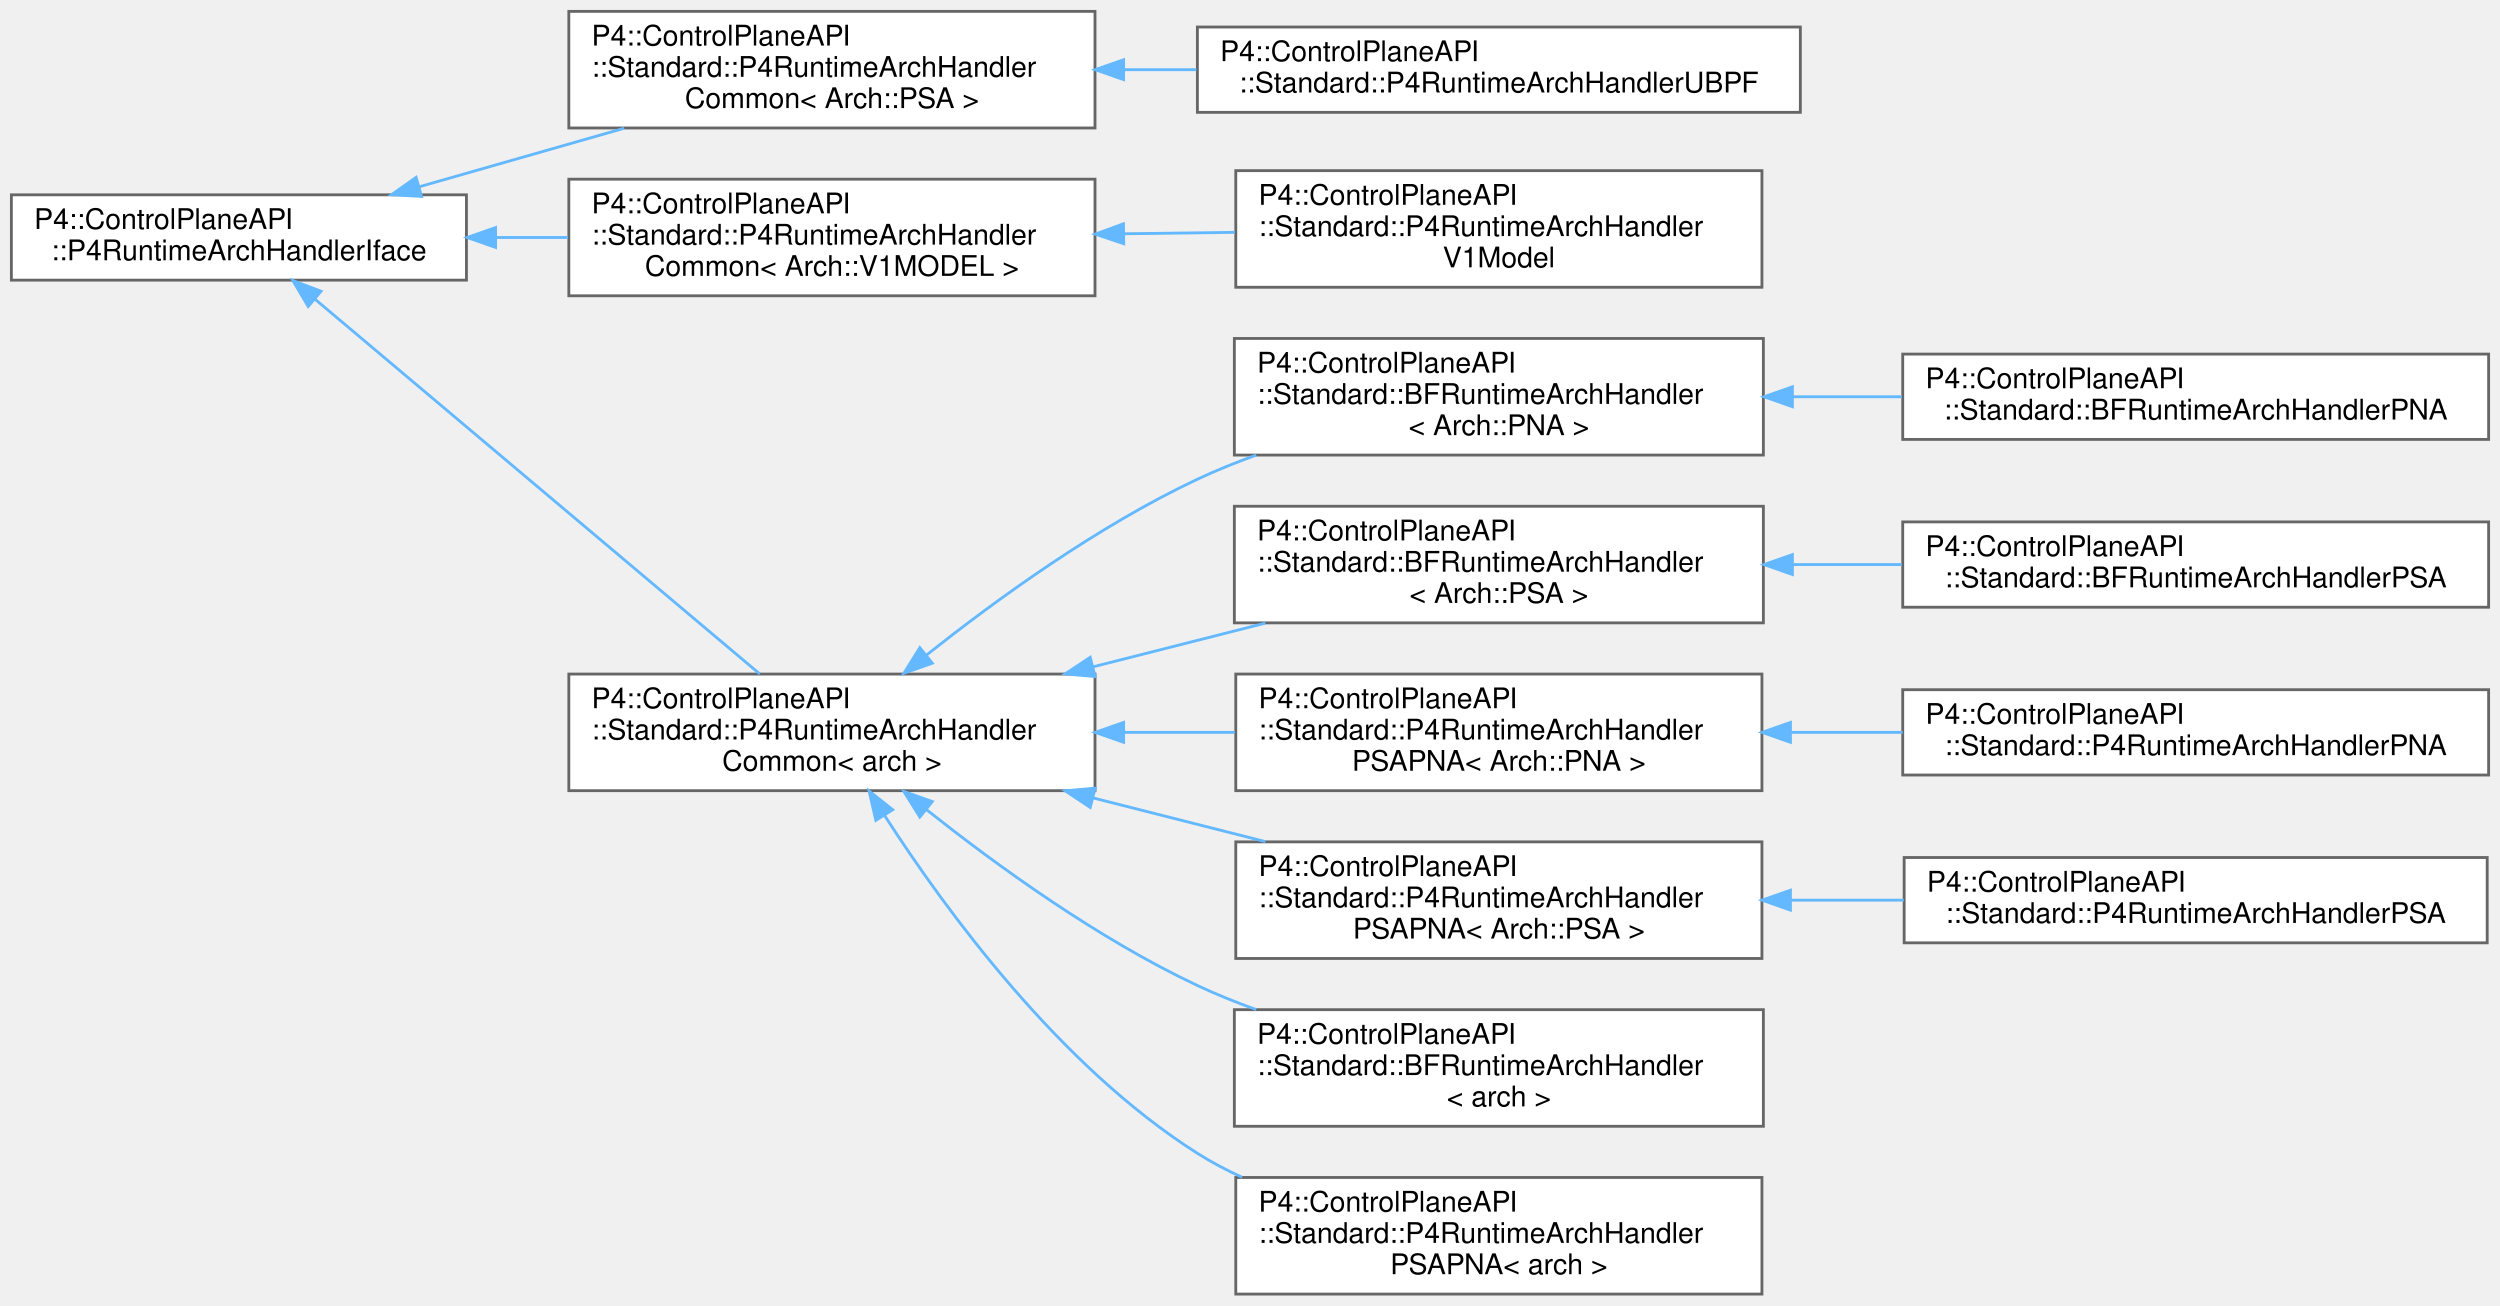
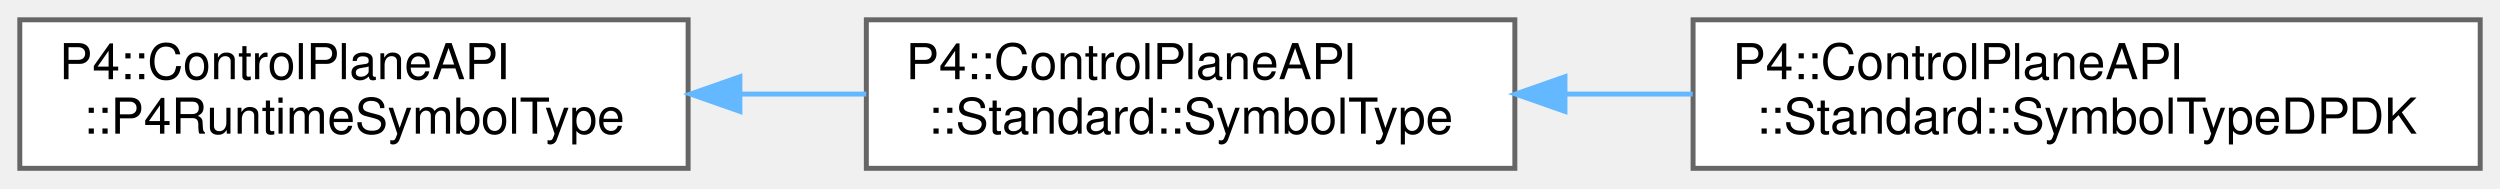
- <svg xmlns="http://www.w3.org/2000/svg" xmlns:xlink="http://www.w3.org/1999/xlink" width="879pt" height="459pt" viewBox="0.00 0.00 879.00 459.00">
-   <g id="graph0" class="graph" transform="scale(1 1) rotate(0) translate(4 455)">
+ <svg xmlns="http://www.w3.org/2000/svg" xmlns:xlink="http://www.w3.org/1999/xlink" width="505pt" height="38pt" viewBox="0.00 0.00 505.00 38.00">
+   <g id="graph0" class="graph" transform="scale(1 1) rotate(0) translate(4 34)">
    <g id="Node000000" class="node">
      <g id="a_Node000000">
-         <a xlink:href="class_p4_1_1_control_plane_a_p_i_1_1_p4_runtime_arch_handler_iface.html" target="_top" xlink:title=" ">
-           <polygon fill="white" stroke="#666666" points="160,-386.5 0,-386.5 0,-356.5 160,-356.5 160,-386.5" />
-           <text text-anchor="start" x="8" y="-374.5" font-family="Helvetica,sans-Serif" font-size="10.00">P4::ControlPlaneAPI</text>
-           <text text-anchor="middle" x="80" y="-363.5" font-family="Helvetica,sans-Serif" font-size="10.00">::P4RuntimeArchHandlerIface</text>
+         <a xlink:href="class_p4_1_1_control_plane_a_p_i_1_1_p4_runtime_symbol_type.html" target="_top" xlink:title=" ">
+           <polygon fill="white" stroke="#666666" points="135,-30 0,-30 0,0 135,0 135,-30" />
+           <text text-anchor="start" x="8" y="-18" font-family="Helvetica,sans-Serif" font-size="10.00">P4::ControlPlaneAPI</text>
+           <text text-anchor="middle" x="67.5" y="-7" font-family="Helvetica,sans-Serif" font-size="10.00">::P4RuntimeSymbolType</text>
        </a>
      </g>
    </g>
    <g id="Node000001" class="node">
      <g id="a_Node000001">
-         <a xlink:href="class_p4_1_1_control_plane_a_p_i_1_1_standard_1_1_p4_runtime_arch_handler_common.html" target="_top" xlink:title=" ">
-           <polygon fill="white" stroke="#666666" points="381,-451 196,-451 196,-410 381,-410 381,-451" />
-           <text text-anchor="start" x="204" y="-439" font-family="Helvetica,sans-Serif" font-size="10.00">P4::ControlPlaneAPI</text>
-           <text text-anchor="start" x="204" y="-428" font-family="Helvetica,sans-Serif" font-size="10.00">::Standard::P4RuntimeArchHandler</text>
-           <text text-anchor="middle" x="288.5" y="-417" font-family="Helvetica,sans-Serif" font-size="10.00">Common&lt; Arch::PSA &gt;</text>
+         <a xlink:href="class_p4_1_1_control_plane_a_p_i_1_1_standard_1_1_symbol_type.html" target="_top" xlink:title=" ">
+           <polygon fill="white" stroke="#666666" points="302,-30 171,-30 171,0 302,0 302,-30" />
+           <text text-anchor="start" x="179" y="-18" font-family="Helvetica,sans-Serif" font-size="10.00">P4::ControlPlaneAPI</text>
+           <text text-anchor="middle" x="236.5" y="-7" font-family="Helvetica,sans-Serif" font-size="10.00">::Standard::SymbolType</text>
        </a>
      </g>
    </g>
-     <g id="edge989_Node000000_Node000001" class="edge">
-       <g id="a_edge989_Node000000_Node000001">
+     <g id="edge1004_Node000000_Node000001" class="edge">
+       <g id="a_edge1004_Node000000_Node000001">
        <a xlink:title=" ">
-           <path fill="none" stroke="#63b8ff" d="M143.5,-389.36C166.19,-395.84 192.02,-403.22 215.48,-409.92" />
-           <polygon fill="#63b8ff" stroke="#63b8ff" points="144.22,-385.92 133.64,-386.54 142.3,-392.65 144.22,-385.92" />
-         </a>
-       </g>
-     </g>
-     <g id="Node000003" class="node">
-       <g id="a_Node000003">
-         <a xlink:href="class_p4_1_1_control_plane_a_p_i_1_1_standard_1_1_p4_runtime_arch_handler_common.html" target="_top" xlink:title=" ">
-           <polygon fill="white" stroke="#666666" points="381,-392 196,-392 196,-351 381,-351 381,-392" />
-           <text text-anchor="start" x="204" y="-380" font-family="Helvetica,sans-Serif" font-size="10.00">P4::ControlPlaneAPI</text>
-           <text text-anchor="start" x="204" y="-369" font-family="Helvetica,sans-Serif" font-size="10.00">::Standard::P4RuntimeArchHandler</text>
-           <text text-anchor="middle" x="288.5" y="-358" font-family="Helvetica,sans-Serif" font-size="10.00">Common&lt; Arch::V1MODEL &gt;</text>
-         </a>
-       </g>
-     </g>
-     <g id="edge991_Node000000_Node000003" class="edge">
-       <g id="a_edge991_Node000000_Node000003">
-         <a xlink:title=" ">
-           <path fill="none" stroke="#63b8ff" d="M170.4,-371.5C178.79,-371.5 187.3,-371.5 195.7,-371.5" />
-           <polygon fill="#63b8ff" stroke="#63b8ff" points="170.25,-368 160.25,-371.5 170.25,-375 170.25,-368" />
-         </a>
-       </g>
-     </g>
-     <g id="Node000005" class="node">
-       <g id="a_Node000005">
-         <a xlink:href="class_p4_1_1_control_plane_a_p_i_1_1_standard_1_1_p4_runtime_arch_handler_common.html" target="_top" xlink:title=" ">
-           <polygon fill="white" stroke="#666666" points="381,-218 196,-218 196,-177 381,-177 381,-218" />
-           <text text-anchor="start" x="204" y="-206" font-family="Helvetica,sans-Serif" font-size="10.00">P4::ControlPlaneAPI</text>
-           <text text-anchor="start" x="204" y="-195" font-family="Helvetica,sans-Serif" font-size="10.00">::Standard::P4RuntimeArchHandler</text>
-           <text text-anchor="middle" x="288.5" y="-184" font-family="Helvetica,sans-Serif" font-size="10.00">Common&lt; arch &gt;</text>
-         </a>
-       </g>
-     </g>
-     <g id="edge993_Node000000_Node000005" class="edge">
-       <g id="a_edge993_Node000000_Node000005">
-         <a xlink:title=" ">
-           <path fill="none" stroke="#63b8ff" d="M106.71,-349.84C146.84,-316.02 223.85,-251.13 263.14,-218.03" />
-           <polygon fill="#63b8ff" stroke="#63b8ff" points="104.36,-347.24 98.96,-356.36 108.87,-352.6 104.36,-347.24" />
+           <path fill="none" stroke="#63b8ff" d="M145.7,-15C154.15,-15 162.69,-15 170.97,-15" />
+           <polygon fill="#63b8ff" stroke="#63b8ff" points="145.46,-11.5 135.46,-15 145.46,-18.5 145.46,-11.5" />
        </a>
      </g>
    </g>
    <g id="Node000002" class="node">
      <g id="a_Node000002">
-         <a xlink:href="class_p4_1_1_control_plane_a_p_i_1_1_standard_1_1_p4_runtime_arch_handler_u_b_p_f.html" target="_top" xlink:title=" ">
-           <polygon fill="white" stroke="#666666" points="629,-445.5 417,-445.5 417,-415.5 629,-415.5 629,-445.5" />
-           <text text-anchor="start" x="425" y="-433.5" font-family="Helvetica,sans-Serif" font-size="10.00">P4::ControlPlaneAPI</text>
-           <text text-anchor="middle" x="523" y="-422.5" font-family="Helvetica,sans-Serif" font-size="10.00">::Standard::P4RuntimeArchHandlerUBPF</text>
+         <a xlink:href="class_p4_1_1_control_plane_a_p_i_1_1_standard_1_1_symbol_type_d_p_d_k.html" target="_top" xlink:title="Extends P4RuntimeSymbolType for the DPDK extern types.">
+           <polygon fill="white" stroke="#666666" points="497,-30 338,-30 338,0 497,0 497,-30" />
+           <text text-anchor="start" x="346" y="-18" font-family="Helvetica,sans-Serif" font-size="10.00">P4::ControlPlaneAPI</text>
+           <text text-anchor="middle" x="417.5" y="-7" font-family="Helvetica,sans-Serif" font-size="10.00">::Standard::SymbolTypeDPDK</text>
        </a>
      </g>
    </g>
-     <g id="edge990_Node000001_Node000002" class="edge">
-       <g id="a_edge990_Node000001_Node000002">
+     <g id="edge1005_Node000001_Node000002" class="edge">
+       <g id="a_edge1005_Node000001_Node000002">
        <a xlink:title=" ">
-           <path fill="none" stroke="#63b8ff" d="M391.27,-430.5C399.7,-430.5 408.22,-430.5 416.67,-430.5" />
-           <polygon fill="#63b8ff" stroke="#63b8ff" points="391.06,-427 381.06,-430.5 391.06,-434 391.06,-427" />
-         </a>
-       </g>
-     </g>
-     <g id="Node000004" class="node">
-       <g id="a_Node000004">
-         <a xlink:href="class_p4_1_1_control_plane_a_p_i_1_1_standard_1_1_p4_runtime_arch_handler_v1_model.html" target="_top" xlink:title=" ">
-           <polygon fill="white" stroke="#666666" points="615.5,-395 430.5,-395 430.5,-354 615.5,-354 615.5,-395" />
-           <text text-anchor="start" x="438.5" y="-383" font-family="Helvetica,sans-Serif" font-size="10.00">P4::ControlPlaneAPI</text>
-           <text text-anchor="start" x="438.5" y="-372" font-family="Helvetica,sans-Serif" font-size="10.00">::Standard::P4RuntimeArchHandler</text>
-           <text text-anchor="middle" x="523" y="-361" font-family="Helvetica,sans-Serif" font-size="10.00">V1Model</text>
-         </a>
-       </g>
-     </g>
-     <g id="edge992_Node000003_Node000004" class="edge">
-       <g id="a_edge992_Node000003_Node000004">
-         <a xlink:title=" ">
-           <path fill="none" stroke="#63b8ff" d="M391.35,-372.81C404.25,-372.98 417.4,-373.15 430.15,-373.31" />
-           <polygon fill="#63b8ff" stroke="#63b8ff" points="391.1,-369.31 381.06,-372.68 391.01,-376.31 391.1,-369.31" />
-         </a>
-       </g>
-     </g>
-     <g id="Node000006" class="node">
-       <g id="a_Node000006">
-         <a xlink:href="class_p4_1_1_control_plane_a_p_i_1_1_standard_1_1_b_f_runtime_arch_handler.html" target="_top" xlink:title=" ">
-           <polygon fill="white" stroke="#666666" points="616,-336 430,-336 430,-295 616,-295 616,-336" />
-           <text text-anchor="start" x="438" y="-324" font-family="Helvetica,sans-Serif" font-size="10.00">P4::ControlPlaneAPI</text>
-           <text text-anchor="start" x="438" y="-313" font-family="Helvetica,sans-Serif" font-size="10.00">::Standard::BFRuntimeArchHandler</text>
-           <text text-anchor="middle" x="523" y="-302" font-family="Helvetica,sans-Serif" font-size="10.00">&lt; Arch::PNA &gt;</text>
-         </a>
-       </g>
-     </g>
-     <g id="edge994_Node000005_Node000006" class="edge">
-       <g id="a_edge994_Node000005_Node000006">
-         <a xlink:title=" ">
-           <path fill="none" stroke="#63b8ff" d="M321.75,-224.68C346.45,-244.28 382.1,-270.09 417,-286.5 423.59,-289.6 430.57,-292.42 437.68,-294.98" />
-           <polygon fill="#63b8ff" stroke="#63b8ff" points="323.8,-221.83 313.81,-218.29 319.41,-227.28 323.8,-221.83" />
-         </a>
-       </g>
-     </g>
-     <g id="Node000008" class="node">
-       <g id="a_Node000008">
-         <a xlink:href="class_p4_1_1_control_plane_a_p_i_1_1_standard_1_1_b_f_runtime_arch_handler.html" target="_top" xlink:title=" ">
-           <polygon fill="white" stroke="#666666" points="616,-277 430,-277 430,-236 616,-236 616,-277" />
-           <text text-anchor="start" x="438" y="-265" font-family="Helvetica,sans-Serif" font-size="10.00">P4::ControlPlaneAPI</text>
-           <text text-anchor="start" x="438" y="-254" font-family="Helvetica,sans-Serif" font-size="10.00">::Standard::BFRuntimeArchHandler</text>
-           <text text-anchor="middle" x="523" y="-243" font-family="Helvetica,sans-Serif" font-size="10.00">&lt; Arch::PSA &gt;</text>
-         </a>
-       </g>
-     </g>
-     <g id="edge996_Node000005_Node000008" class="edge">
-       <g id="a_edge996_Node000005_Node000008">
-         <a xlink:title=" ">
-           <path fill="none" stroke="#63b8ff" d="M380.22,-220.52C400.23,-225.6 421.3,-230.95 440.91,-235.92" />
-           <polygon fill="#63b8ff" stroke="#63b8ff" points="381.04,-217.12 370.49,-218.05 379.32,-223.9 381.04,-217.12" />
-         </a>
-       </g>
-     </g>
-     <g id="Node000010" class="node">
-       <g id="a_Node000010">
-         <a xlink:href="class_p4_1_1_control_plane_a_p_i_1_1_standard_1_1_p4_runtime_arch_handler_p_s_a_p_n_a.html" target="_top" xlink:title=" ">
-           <polygon fill="white" stroke="#666666" points="615.5,-218 430.5,-218 430.5,-177 615.5,-177 615.5,-218" />
-           <text text-anchor="start" x="438.5" y="-206" font-family="Helvetica,sans-Serif" font-size="10.00">P4::ControlPlaneAPI</text>
-           <text text-anchor="start" x="438.5" y="-195" font-family="Helvetica,sans-Serif" font-size="10.00">::Standard::P4RuntimeArchHandler</text>
-           <text text-anchor="middle" x="523" y="-184" font-family="Helvetica,sans-Serif" font-size="10.00">PSAPNA&lt; Arch::PNA &gt;</text>
-         </a>
-       </g>
-     </g>
-     <g id="edge998_Node000005_Node000010" class="edge">
-       <g id="a_edge998_Node000005_Node000010">
-         <a xlink:title=" ">
-           <path fill="none" stroke="#63b8ff" d="M391.35,-197.5C404.25,-197.5 417.4,-197.5 430.15,-197.5" />
-           <polygon fill="#63b8ff" stroke="#63b8ff" points="391.06,-194 381.06,-197.5 391.06,-201 391.06,-194" />
-         </a>
-       </g>
-     </g>
-     <g id="Node000012" class="node">
-       <g id="a_Node000012">
-         <a xlink:href="class_p4_1_1_control_plane_a_p_i_1_1_standard_1_1_p4_runtime_arch_handler_p_s_a_p_n_a.html" target="_top" xlink:title=" ">
-           <polygon fill="white" stroke="#666666" points="615.5,-159 430.5,-159 430.5,-118 615.5,-118 615.5,-159" />
-           <text text-anchor="start" x="438.5" y="-147" font-family="Helvetica,sans-Serif" font-size="10.00">P4::ControlPlaneAPI</text>
-           <text text-anchor="start" x="438.5" y="-136" font-family="Helvetica,sans-Serif" font-size="10.00">::Standard::P4RuntimeArchHandler</text>
-           <text text-anchor="middle" x="523" y="-125" font-family="Helvetica,sans-Serif" font-size="10.00">PSAPNA&lt; Arch::PSA &gt;</text>
-         </a>
-       </g>
-     </g>
-     <g id="edge1000_Node000005_Node000012" class="edge">
-       <g id="a_edge1000_Node000005_Node000012">
-         <a xlink:title=" ">
-           <path fill="none" stroke="#63b8ff" d="M380.22,-174.48C400.23,-169.4 421.3,-164.05 440.91,-159.08" />
-           <polygon fill="#63b8ff" stroke="#63b8ff" points="379.32,-171.1 370.49,-176.95 381.04,-177.88 379.32,-171.1" />
-         </a>
-       </g>
-     </g>
-     <g id="Node000014" class="node">
-       <g id="a_Node000014">
-         <a xlink:href="class_p4_1_1_control_plane_a_p_i_1_1_standard_1_1_b_f_runtime_arch_handler.html" target="_top" xlink:title=" ">
-           <polygon fill="white" stroke="#666666" points="616,-100 430,-100 430,-59 616,-59 616,-100" />
-           <text text-anchor="start" x="438" y="-88" font-family="Helvetica,sans-Serif" font-size="10.00">P4::ControlPlaneAPI</text>
-           <text text-anchor="start" x="438" y="-77" font-family="Helvetica,sans-Serif" font-size="10.00">::Standard::BFRuntimeArchHandler</text>
-           <text text-anchor="middle" x="523" y="-66" font-family="Helvetica,sans-Serif" font-size="10.00">&lt; arch &gt;</text>
-         </a>
-       </g>
-     </g>
-     <g id="edge1002_Node000005_Node000014" class="edge">
-       <g id="a_edge1002_Node000005_Node000014">
-         <a xlink:title=" ">
-           <path fill="none" stroke="#63b8ff" d="M321.75,-170.32C346.45,-150.72 382.1,-124.91 417,-108.5 423.59,-105.4 430.57,-102.58 437.68,-100.02" />
-           <polygon fill="#63b8ff" stroke="#63b8ff" points="319.41,-167.72 313.81,-176.71 323.8,-173.17 319.41,-167.72" />
-         </a>
-       </g>
-     </g>
-     <g id="Node000015" class="node">
-       <g id="a_Node000015">
-         <a xlink:href="class_p4_1_1_control_plane_a_p_i_1_1_standard_1_1_p4_runtime_arch_handler_p_s_a_p_n_a.html" target="_top" xlink:title=" ">
-           <polygon fill="white" stroke="#666666" points="615.5,-41 430.5,-41 430.5,0 615.5,0 615.5,-41" />
-           <text text-anchor="start" x="438.5" y="-29" font-family="Helvetica,sans-Serif" font-size="10.00">P4::ControlPlaneAPI</text>
-           <text text-anchor="start" x="438.5" y="-18" font-family="Helvetica,sans-Serif" font-size="10.00">::Standard::P4RuntimeArchHandler</text>
-           <text text-anchor="middle" x="523" y="-7" font-family="Helvetica,sans-Serif" font-size="10.00">PSAPNA&lt; arch &gt;</text>
-         </a>
-       </g>
-     </g>
-     <g id="edge1003_Node000005_Node000015" class="edge">
-       <g id="a_edge1003_Node000005_Node000015">
-         <a xlink:title=" ">
-           <path fill="none" stroke="#63b8ff" d="M306.93,-168.41C328.57,-134.78 368.61,-80.15 417,-49.5 421.95,-46.36 427.25,-43.56 432.72,-41.06" />
-           <polygon fill="#63b8ff" stroke="#63b8ff" points="303.95,-166.56 301.57,-176.89 309.87,-170.3 303.95,-166.56" />
-         </a>
-       </g>
-     </g>
-     <g id="Node000007" class="node">
-       <g id="a_Node000007">
-         <a xlink:href="class_p4_1_1_control_plane_a_p_i_1_1_standard_1_1_b_f_runtime_arch_handler_p_n_a.html" target="_top" xlink:title=" ">
-           <polygon fill="white" stroke="#666666" points="871,-330.5 665,-330.5 665,-300.5 871,-300.5 871,-330.5" />
-           <text text-anchor="start" x="673" y="-318.5" font-family="Helvetica,sans-Serif" font-size="10.00">P4::ControlPlaneAPI</text>
-           <text text-anchor="middle" x="768" y="-307.5" font-family="Helvetica,sans-Serif" font-size="10.00">::Standard::BFRuntimeArchHandlerPNA</text>
-         </a>
-       </g>
-     </g>
-     <g id="edge995_Node000006_Node000007" class="edge">
-       <g id="a_edge995_Node000006_Node000007">
-         <a xlink:title=" ">
-           <path fill="none" stroke="#63b8ff" d="M626.32,-315.5C639.02,-315.5 652,-315.5 664.7,-315.5" />
-           <polygon fill="#63b8ff" stroke="#63b8ff" points="626.21,-312 616.21,-315.5 626.21,-319 626.21,-312" />
-         </a>
-       </g>
-     </g>
-     <g id="Node000009" class="node">
-       <g id="a_Node000009">
-         <a xlink:href="class_p4_1_1_control_plane_a_p_i_1_1_standard_1_1_b_f_runtime_arch_handler_p_s_a.html" target="_top" xlink:title=" ">
-           <polygon fill="white" stroke="#666666" points="871,-271.5 665,-271.5 665,-241.5 871,-241.5 871,-271.5" />
-           <text text-anchor="start" x="673" y="-259.5" font-family="Helvetica,sans-Serif" font-size="10.00">P4::ControlPlaneAPI</text>
-           <text text-anchor="middle" x="768" y="-248.5" font-family="Helvetica,sans-Serif" font-size="10.00">::Standard::BFRuntimeArchHandlerPSA</text>
-         </a>
-       </g>
-     </g>
-     <g id="edge997_Node000008_Node000009" class="edge">
-       <g id="a_edge997_Node000008_Node000009">
-         <a xlink:title=" ">
-           <path fill="none" stroke="#63b8ff" d="M626.32,-256.5C639.02,-256.5 652,-256.5 664.7,-256.5" />
-           <polygon fill="#63b8ff" stroke="#63b8ff" points="626.21,-253 616.21,-256.5 626.21,-260 626.21,-253" />
-         </a>
-       </g>
-     </g>
-     <g id="Node000011" class="node">
-       <g id="a_Node000011">
-         <a xlink:href="class_p4_1_1_control_plane_a_p_i_1_1_standard_1_1_p4_runtime_arch_handler_p_n_a.html" target="_top" xlink:title=" ">
-           <polygon fill="white" stroke="#666666" points="871,-212.5 665,-212.5 665,-182.5 871,-182.5 871,-212.5" />
-           <text text-anchor="start" x="673" y="-200.5" font-family="Helvetica,sans-Serif" font-size="10.00">P4::ControlPlaneAPI</text>
-           <text text-anchor="middle" x="768" y="-189.5" font-family="Helvetica,sans-Serif" font-size="10.00">::Standard::P4RuntimeArchHandlerPNA</text>
-         </a>
-       </g>
-     </g>
-     <g id="edge999_Node000010_Node000011" class="edge">
-       <g id="a_edge999_Node000010_Node000011">
-         <a xlink:title=" ">
-           <path fill="none" stroke="#63b8ff" d="M625.83,-197.5C638.77,-197.5 652.03,-197.5 664.97,-197.5" />
-           <polygon fill="#63b8ff" stroke="#63b8ff" points="625.52,-194 615.52,-197.5 625.52,-201 625.52,-194" />
-         </a>
-       </g>
-     </g>
-     <g id="Node000013" class="node">
-       <g id="a_Node000013">
-         <a xlink:href="class_p4_1_1_control_plane_a_p_i_1_1_standard_1_1_p4_runtime_arch_handler_p_s_a.html" target="_top" xlink:title=" ">
-           <polygon fill="white" stroke="#666666" points="870.5,-153.5 665.5,-153.5 665.5,-123.5 870.5,-123.5 870.5,-153.5" />
-           <text text-anchor="start" x="673.5" y="-141.5" font-family="Helvetica,sans-Serif" font-size="10.00">P4::ControlPlaneAPI</text>
-           <text text-anchor="middle" x="768" y="-130.5" font-family="Helvetica,sans-Serif" font-size="10.00">::Standard::P4RuntimeArchHandlerPSA</text>
-         </a>
-       </g>
-     </g>
-     <g id="edge1001_Node000012_Node000013" class="edge">
-       <g id="a_edge1001_Node000012_Node000013">
-         <a xlink:title=" ">
-           <path fill="none" stroke="#63b8ff" d="M625.53,-138.5C638.7,-138.5 652.21,-138.5 665.39,-138.5" />
-           <polygon fill="#63b8ff" stroke="#63b8ff" points="625.52,-135 615.52,-138.5 625.52,-142 625.52,-135" />
+           <path fill="none" stroke="#63b8ff" d="M312.33,-15C320.78,-15 329.42,-15 337.92,-15" />
+           <polygon fill="#63b8ff" stroke="#63b8ff" points="312.12,-11.5 302.12,-15 312.12,-18.5 312.12,-11.5" />
        </a>
      </g>
    </g>
  </g>
</svg>
